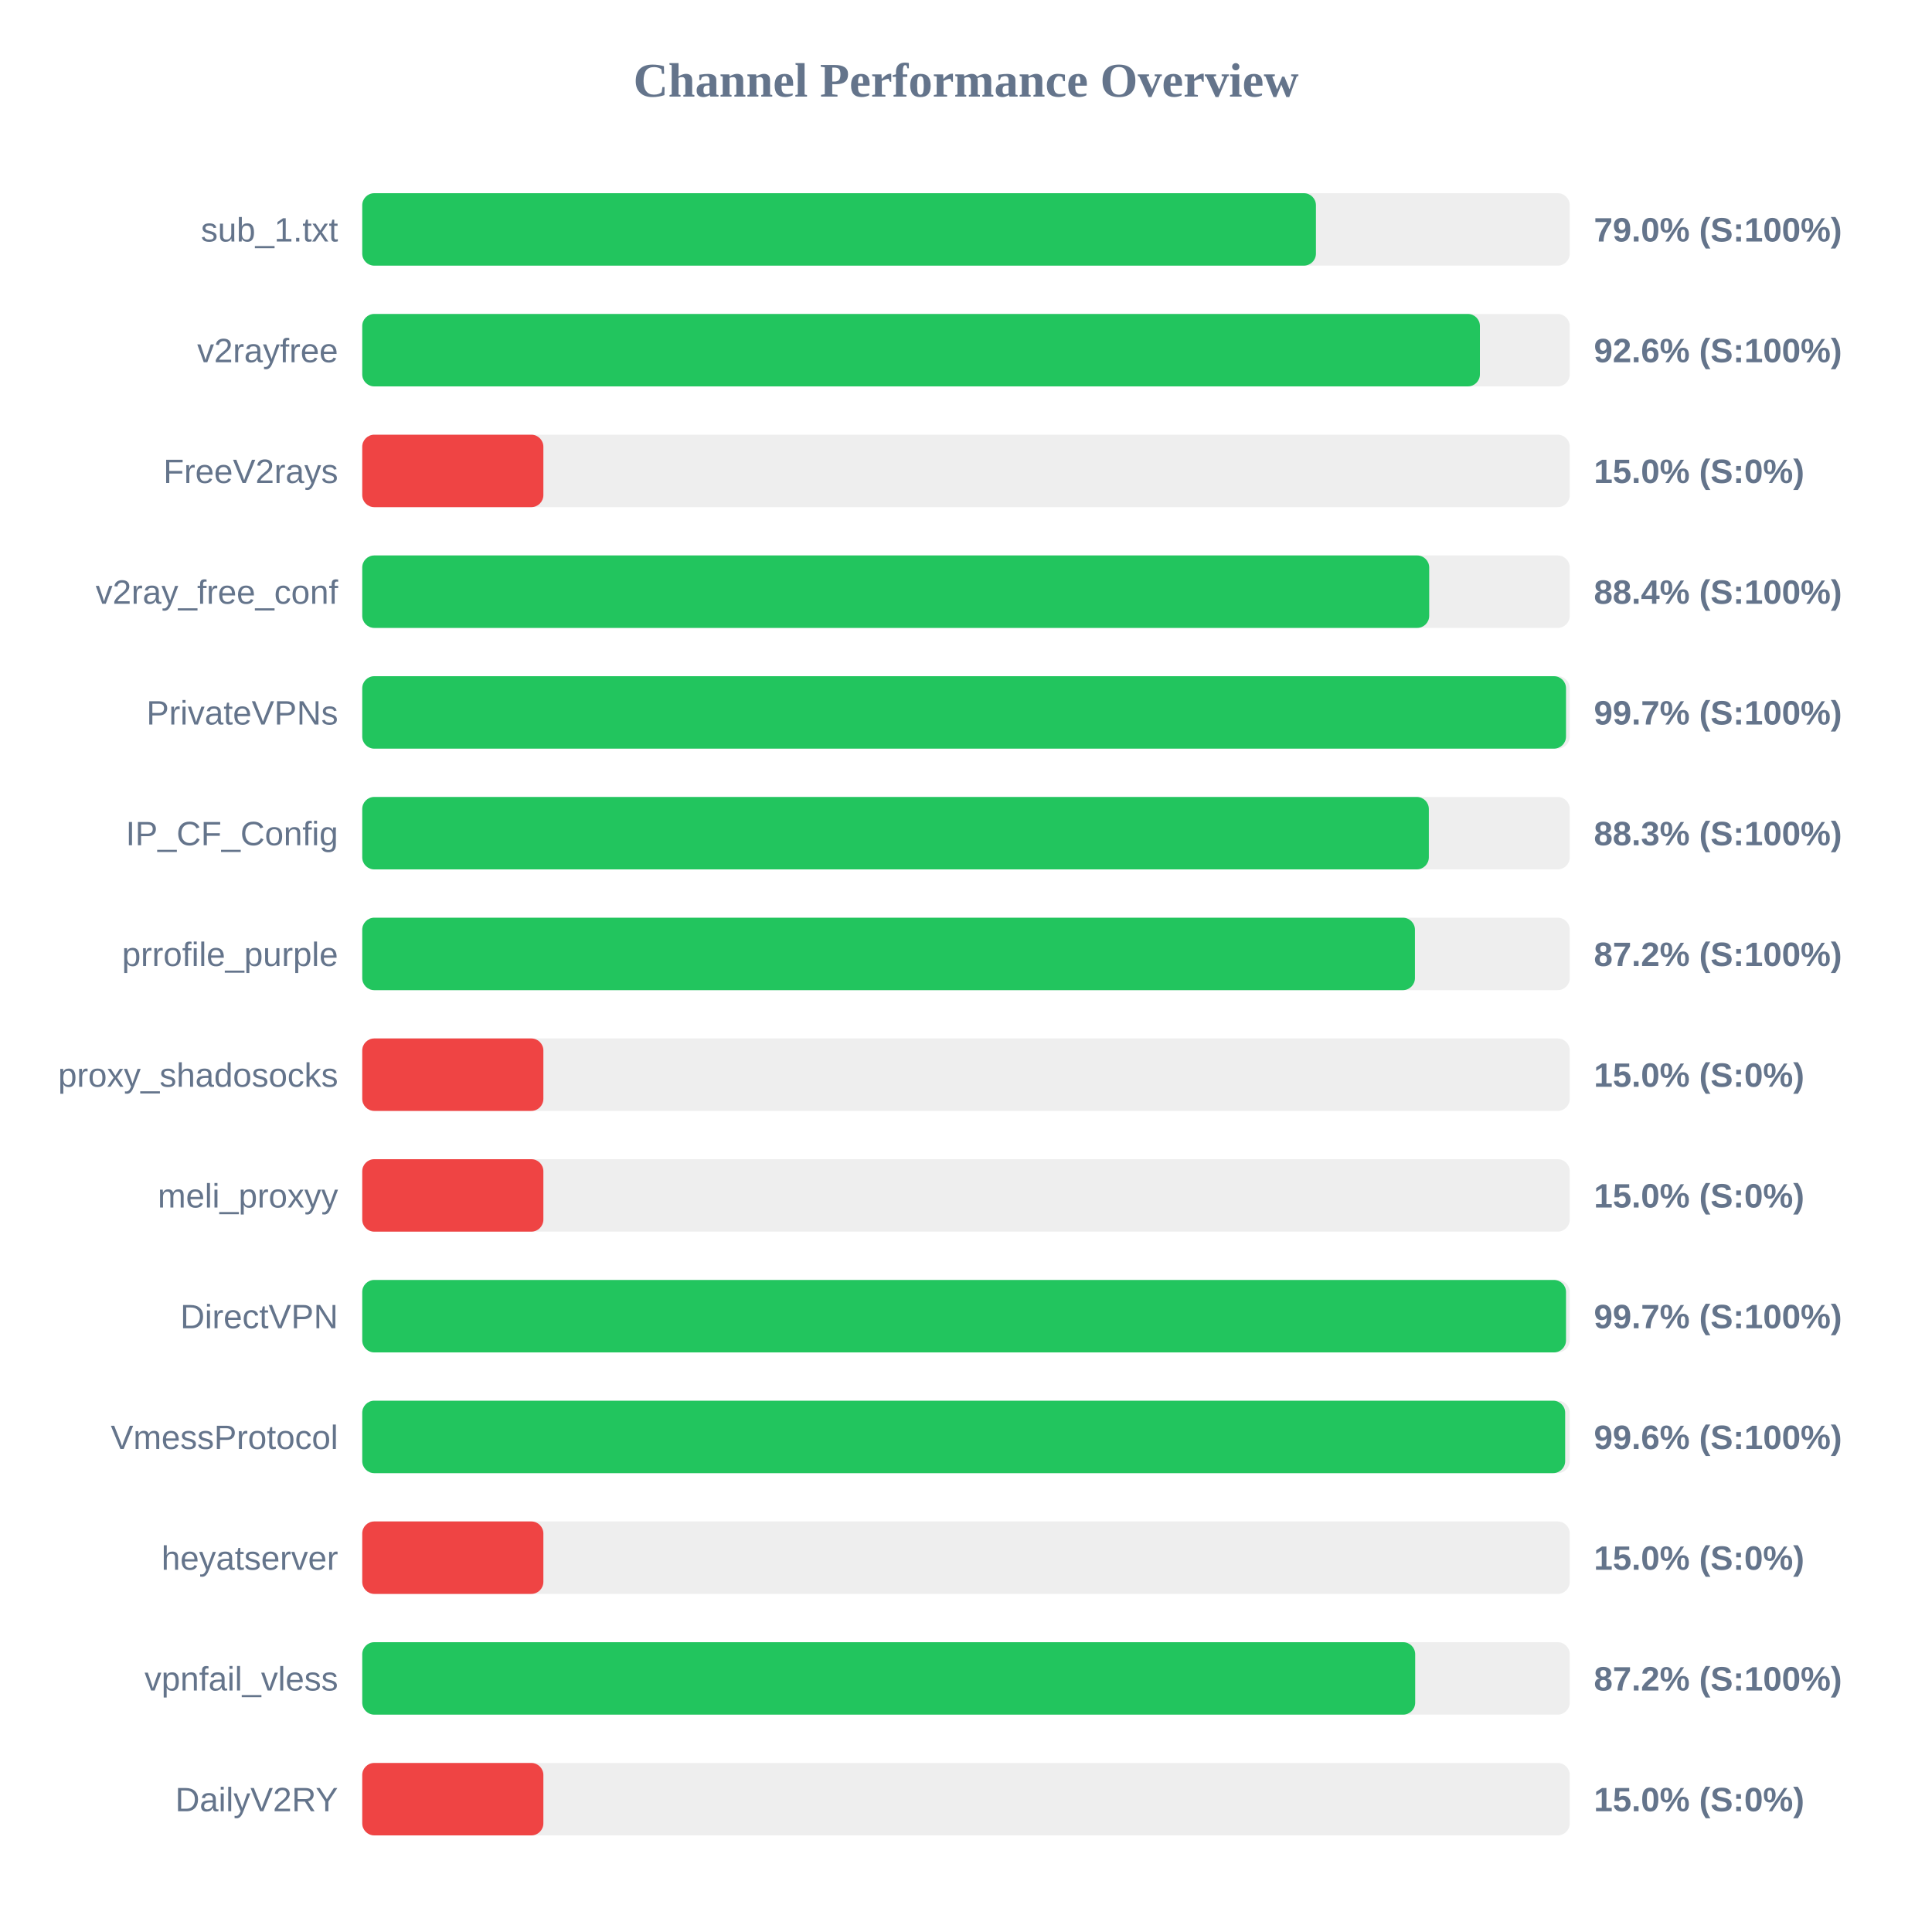
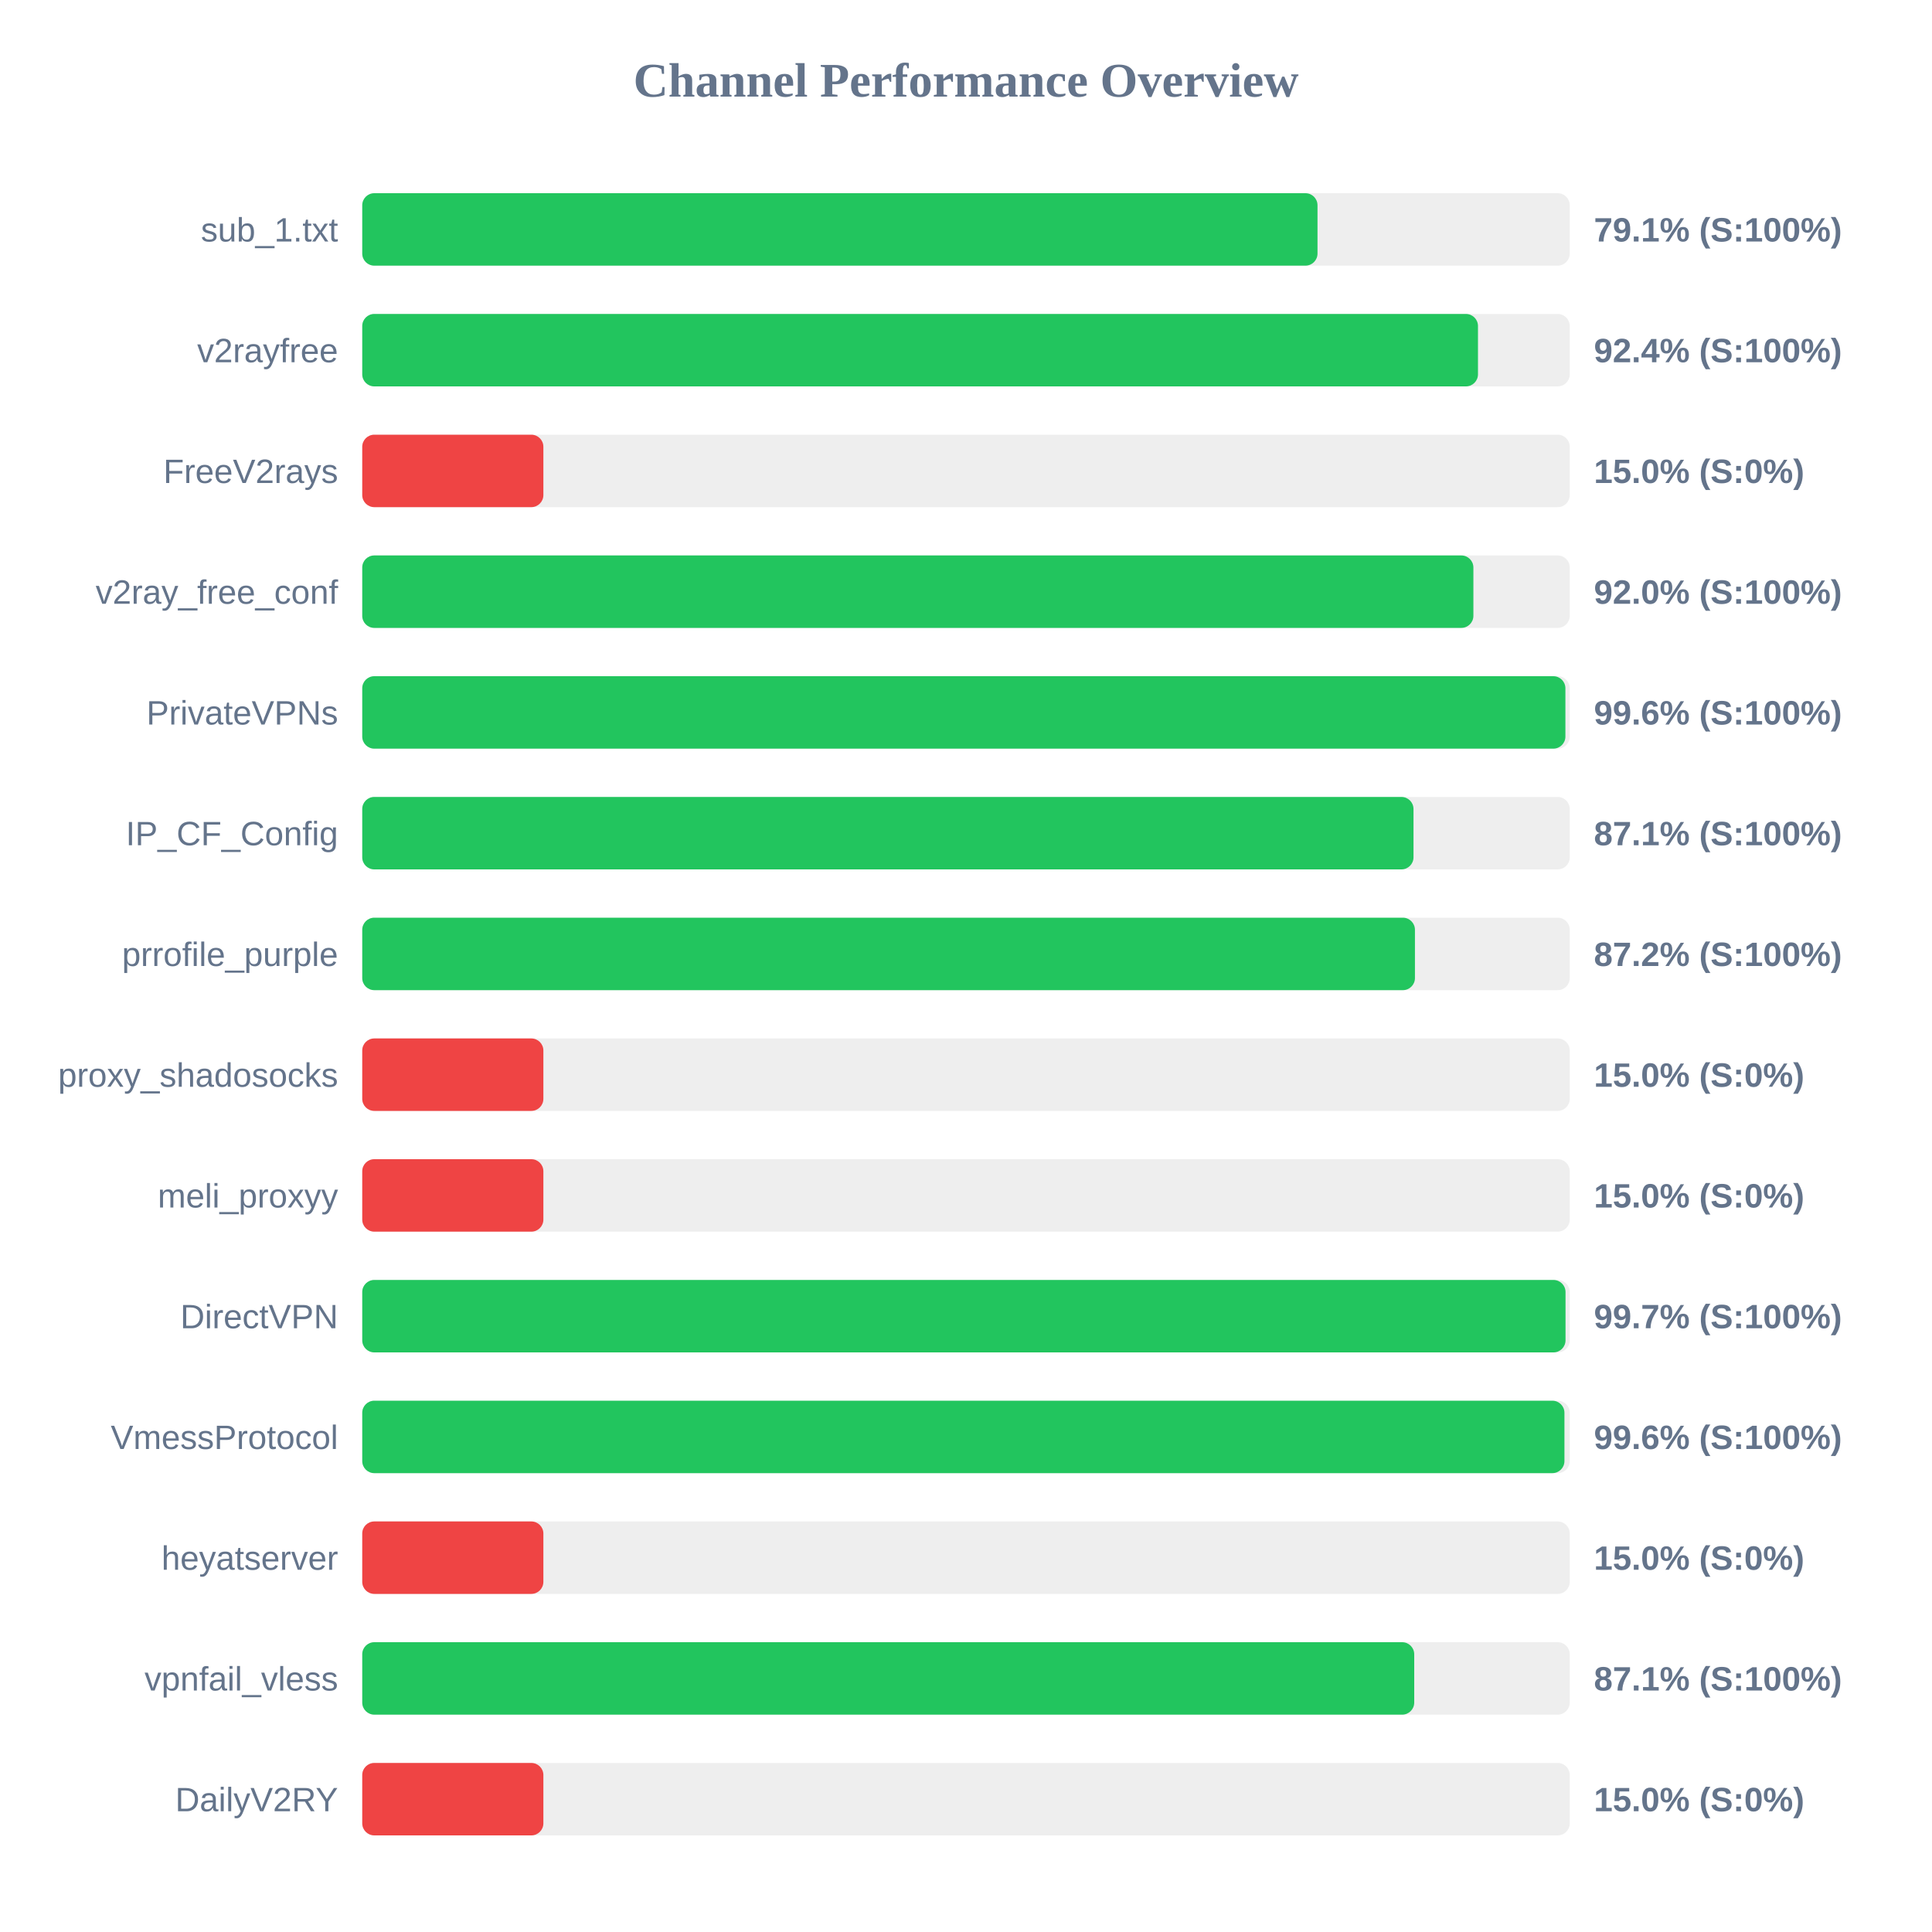
<svg xmlns="http://www.w3.org/2000/svg" width="800" height="800" version="1.1">
  <style>
        .row { font: 14px Arial; fill: #64748b; }
        .score { font: bold 14px Arial; fill: #64748b; }
    </style>
  <text x="400" y="40" text-anchor="middle" font-size="20px" font-weight="bold" fill="#64748b">Channel Performance Overview</text>
  <rect x="150" y="80" width="500" height="30" fill="#eee" rx="5" />
-   <rect x="150" y="80" width="394.9" height="30" fill="#22c55e" rx="5" />
+   <rect x="150" y="80" width="395.55" height="30" fill="#22c55e" rx="5" />
  <text x="140" y="100" text-anchor="end" class="row">sub_1.txt</text>
-   <text x="660" y="100" text-anchor="start" class="score">79.0% (S:100%)</text>
+   <text x="660" y="100" text-anchor="start" class="score">79.1% (S:100%)</text>
  <rect x="150" y="130" width="500" height="30" fill="#eee" rx="5" />
-   <rect x="150" y="130" width="462.8" height="30" fill="#22c55e" rx="5" />
+   <rect x="150" y="130" width="462.0" height="30" fill="#22c55e" rx="5" />
  <text x="140" y="150" text-anchor="end" class="row">v2rayfree</text>
-   <text x="660" y="150" text-anchor="start" class="score">92.6% (S:100%)</text>
+   <text x="660" y="150" text-anchor="start" class="score">92.4% (S:100%)</text>
  <rect x="150" y="180" width="500" height="30" fill="#eee" rx="5" />
  <rect x="150" y="180" width="75.0" height="30" fill="#ef4444" rx="5" />
  <text x="140" y="200" text-anchor="end" class="row">FreeV2rays</text>
  <text x="660" y="200" text-anchor="start" class="score">15.0% (S:0%)</text>
  <rect x="150" y="230" width="500" height="30" fill="#eee" rx="5" />
-   <rect x="150" y="230" width="441.8" height="30" fill="#22c55e" rx="5" />
+   <rect x="150" y="230" width="460.1" height="30" fill="#22c55e" rx="5" />
  <text x="140" y="250" text-anchor="end" class="row">v2ray_free_conf</text>
-   <text x="660" y="250" text-anchor="start" class="score">88.4% (S:100%)</text>
+   <text x="660" y="250" text-anchor="start" class="score">92.0% (S:100%)</text>
  <rect x="150" y="280" width="500" height="30" fill="#eee" rx="5" />
-   <rect x="150" y="280" width="498.45" height="30" fill="#22c55e" rx="5" />
+   <rect x="150" y="280" width="498.2" height="30" fill="#22c55e" rx="5" />
  <text x="140" y="300" text-anchor="end" class="row">PrivateVPNs</text>
-   <text x="660" y="300" text-anchor="start" class="score">99.7% (S:100%)</text>
+   <text x="660" y="300" text-anchor="start" class="score">99.6% (S:100%)</text>
  <rect x="150" y="330" width="500" height="30" fill="#eee" rx="5" />
-   <rect x="150" y="330" width="441.65" height="30" fill="#22c55e" rx="5" />
+   <rect x="150" y="330" width="435.3" height="30" fill="#22c55e" rx="5" />
  <text x="140" y="350" text-anchor="end" class="row">IP_CF_Config</text>
-   <text x="660" y="350" text-anchor="start" class="score">88.3% (S:100%)</text>
+   <text x="660" y="350" text-anchor="start" class="score">87.1% (S:100%)</text>
  <rect x="150" y="380" width="500" height="30" fill="#eee" rx="5" />
  <rect x="150" y="380" width="435.9" height="30" fill="#22c55e" rx="5" />
  <text x="140" y="400" text-anchor="end" class="row">prrofile_purple</text>
  <text x="660" y="400" text-anchor="start" class="score">87.2% (S:100%)</text>
  <rect x="150" y="430" width="500" height="30" fill="#eee" rx="5" />
  <rect x="150" y="430" width="75.0" height="30" fill="#ef4444" rx="5" />
  <text x="140" y="450" text-anchor="end" class="row">proxy_shadosocks</text>
  <text x="660" y="450" text-anchor="start" class="score">15.0% (S:0%)</text>
  <rect x="150" y="480" width="500" height="30" fill="#eee" rx="5" />
  <rect x="150" y="480" width="75.0" height="30" fill="#ef4444" rx="5" />
  <text x="140" y="500" text-anchor="end" class="row">meli_proxyy</text>
  <text x="660" y="500" text-anchor="start" class="score">15.0% (S:0%)</text>
  <rect x="150" y="530" width="500" height="30" fill="#eee" rx="5" />
-   <rect x="150" y="530" width="498.45" height="30" fill="#22c55e" rx="5" />
+   <rect x="150" y="530" width="498.25" height="30" fill="#22c55e" rx="5" />
  <text x="140" y="550" text-anchor="end" class="row">DirectVPN</text>
  <text x="660" y="550" text-anchor="start" class="score">99.7% (S:100%)</text>
  <rect x="150" y="580" width="500" height="30" fill="#eee" rx="5" />
-   <rect x="150" y="580" width="498.1" height="30" fill="#22c55e" rx="5" />
+   <rect x="150" y="580" width="497.8" height="30" fill="#22c55e" rx="5" />
  <text x="140" y="600" text-anchor="end" class="row">VmessProtocol</text>
  <text x="660" y="600" text-anchor="start" class="score">99.6% (S:100%)</text>
  <rect x="150" y="630" width="500" height="30" fill="#eee" rx="5" />
  <rect x="150" y="630" width="75.0" height="30" fill="#ef4444" rx="5" />
  <text x="140" y="650" text-anchor="end" class="row">heyatserver</text>
  <text x="660" y="650" text-anchor="start" class="score">15.0% (S:0%)</text>
  <rect x="150" y="680" width="500" height="30" fill="#eee" rx="5" />
-   <rect x="150" y="680" width="436.0" height="30" fill="#22c55e" rx="5" />
+   <rect x="150" y="680" width="435.6" height="30" fill="#22c55e" rx="5" />
  <text x="140" y="700" text-anchor="end" class="row">vpnfail_vless</text>
-   <text x="660" y="700" text-anchor="start" class="score">87.2% (S:100%)</text>
+   <text x="660" y="700" text-anchor="start" class="score">87.1% (S:100%)</text>
  <rect x="150" y="730" width="500" height="30" fill="#eee" rx="5" />
  <rect x="150" y="730" width="75.0" height="30" fill="#ef4444" rx="5" />
  <text x="140" y="750" text-anchor="end" class="row">DailyV2RY</text>
  <text x="660" y="750" text-anchor="start" class="score">15.0% (S:0%)</text>
</svg>
